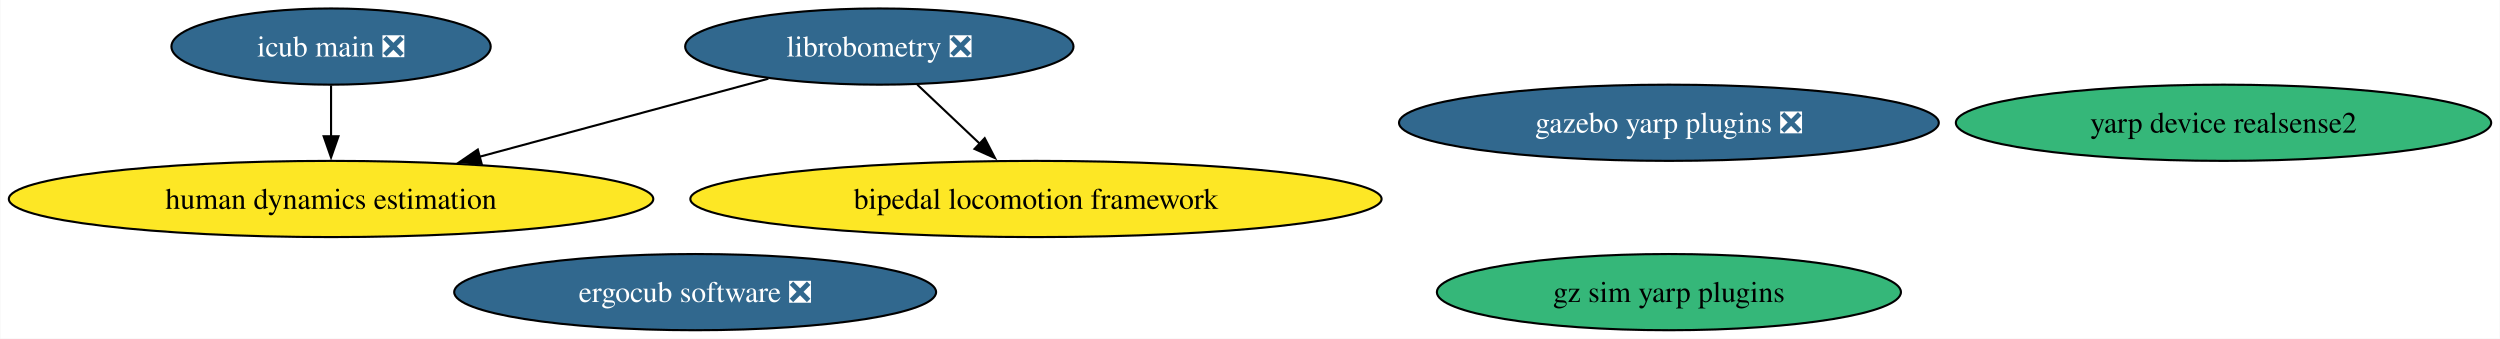
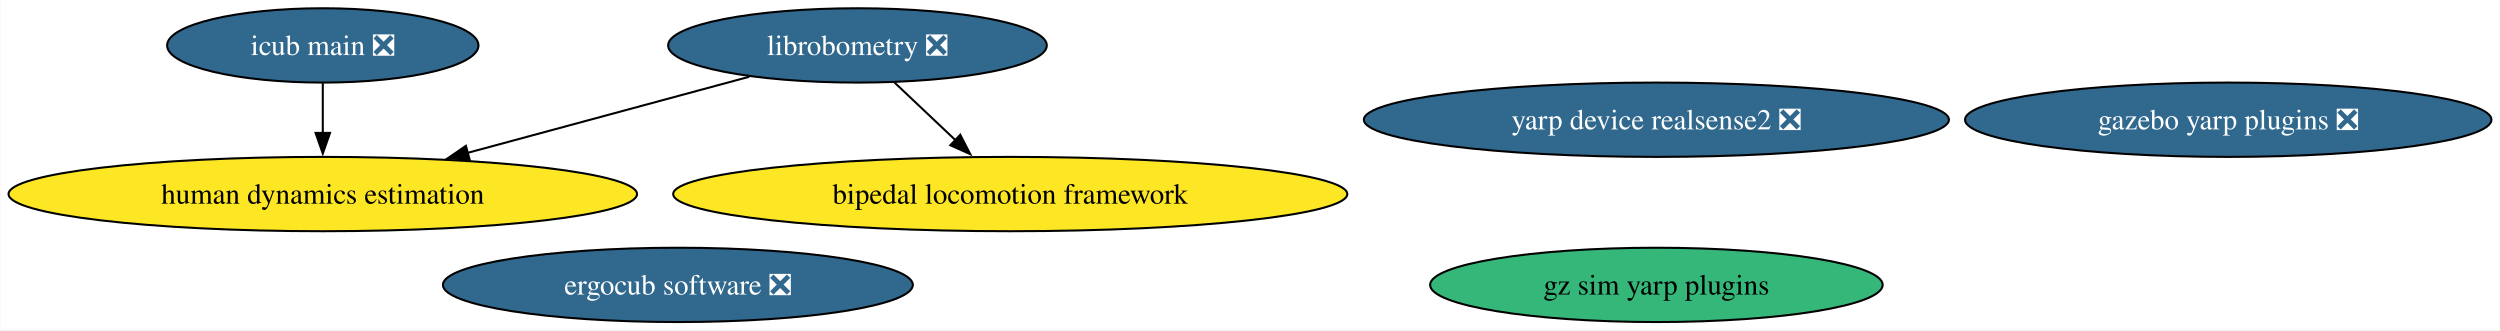
- <svg xmlns="http://www.w3.org/2000/svg" xmlns:xlink="http://www.w3.org/1999/xlink" width="1181pt" height="160pt" viewBox="0.00 0.00 1180.66 160.00">
+ <svg xmlns="http://www.w3.org/2000/svg" xmlns:xlink="http://www.w3.org/1999/xlink" width="1211pt" height="160pt" viewBox="0.00 0.00 1210.72 160.00">
  <g id="graph0" class="graph" transform="scale(1 1) rotate(0) translate(4 156)">
-     <polygon fill="white" stroke="none" points="-4,4 -4,-156 1176.66,-156 1176.66,4 -4,4" />
+     <polygon fill="white" stroke="none" points="-4,4 -4,-156 1206.72,-156 1206.72,4 -4,4" />
    <g id="node1" class="node">
      <g id="a_node1">
        <a xlink:href="https://github.com/conda-forge/librobometry-feedstock/pull/32" xlink:title="librobometry ❎">
          <ellipse fill="#31688e" stroke="black" cx="411.22" cy="-134" rx="91.72" ry="18" />
          <text text-anchor="middle" x="411.22" y="-129.32" font-family="Times,serif" font-size="14.00" fill="white">librobometry ❎</text>
        </a>
      </g>
    </g>
    <g id="node2" class="node">
      <g id="a_node2">
        <a xlink:href="https://github.com/conda-forge/bipedal-locomotion-framework-feedstock" xlink:title="bipedal locomotion framework">
          <ellipse fill="#fde725" stroke="black" cx="485.22" cy="-62" rx="163.27" ry="18" />
          <text text-anchor="middle" x="485.22" y="-57.33" font-family="Times,serif" font-size="14.00">bipedal locomotion framework</text>
        </a>
      </g>
    </g>
    <g id="edge1" class="edge">
      <path fill="none" stroke="black" d="M429.13,-116.05C438,-107.67 448.88,-97.38 458.69,-88.1" />
      <polygon fill="black" stroke="black" points="461,-90.73 465.86,-81.32 456.19,-85.64 461,-90.73" />
    </g>
    <g id="node7" class="node">
      <g id="a_node7">
        <a xlink:href="https://github.com/conda-forge/human-dynamics-estimation-feedstock" xlink:title="human dynamics estimation">
          <ellipse fill="#fde725" stroke="black" cx="152.22" cy="-62" rx="152.22" ry="18" />
          <text text-anchor="middle" x="152.22" y="-57.33" font-family="Times,serif" font-size="14.00">human dynamics estimation</text>
        </a>
      </g>
    </g>
    <g id="edge2" class="edge">
      <path fill="none" stroke="black" d="M358.81,-118.83C319.51,-108.21 265.32,-93.57 222.3,-81.94" />
      <polygon fill="black" stroke="black" points="223.37,-78.6 212.8,-79.37 221.54,-85.36 223.37,-78.6" />
    </g>
    <g id="node3" class="node">
      <g id="a_node3">
        <a xlink:href="https://github.com/conda-forge/gazebo-yarp-plugins-feedstock/pull/41" xlink:title="gazebo yarp plugins ❎">
-           <ellipse fill="#31688e" stroke="black" cx="784.22" cy="-98" rx="127.49" ry="18" />
-           <text text-anchor="middle" x="784.22" y="-93.33" font-family="Times,serif" font-size="14.00" fill="white">gazebo yarp plugins ❎</text>
+           <ellipse fill="#31688e" stroke="black" cx="1075.22" cy="-98" rx="127.49" ry="18" />
+           <text text-anchor="middle" x="1075.22" y="-93.33" font-family="Times,serif" font-size="14.00" fill="white">gazebo yarp plugins ❎</text>
        </a>
      </g>
    </g>
    <g id="node4" class="node">
      <g id="a_node4">
        <a xlink:href="https://github.com/conda-forge/gz-sim-yarp-plugins-feedstock" xlink:title="gz sim yarp plugins">
-           <ellipse fill="#35b779" stroke="black" cx="784.22" cy="-18" rx="109.61" ry="18" />
-           <text text-anchor="middle" x="784.22" y="-13.32" font-family="Times,serif" font-size="14.00">gz sim yarp plugins</text>
+           <ellipse fill="#35b779" stroke="black" cx="798.22" cy="-18" rx="109.61" ry="18" />
+           <text text-anchor="middle" x="798.22" y="-13.32" font-family="Times,serif" font-size="14.00">gz sim yarp plugins</text>
        </a>
      </g>
    </g>
    <g id="node5" class="node">
      <g id="a_node5">
        <a xlink:href="https://github.com/conda-forge/ergocub-software-feedstock/pull/12" xlink:title="ergocub software ❎">
          <ellipse fill="#31688e" stroke="black" cx="324.22" cy="-18" rx="113.82" ry="18" />
          <text text-anchor="middle" x="324.22" y="-13.32" font-family="Times,serif" font-size="14.00" fill="white">ergocub software ❎</text>
        </a>
      </g>
    </g>
    <g id="node6" class="node">
      <g id="a_node6">
        <a xlink:href="https://github.com/conda-forge/icub-main-feedstock/pull/17" xlink:title="icub main ❎">
          <ellipse fill="#31688e" stroke="black" cx="152.22" cy="-134" rx="75.41" ry="18" />
          <text text-anchor="middle" x="152.22" y="-129.32" font-family="Times,serif" font-size="14.00" fill="white">icub main ❎</text>
        </a>
      </g>
    </g>
    <g id="edge3" class="edge">
      <path fill="none" stroke="black" d="M152.22,-115.7C152.22,-108.41 152.22,-99.73 152.22,-91.54" />
      <polygon fill="black" stroke="black" points="155.72,-91.62 152.22,-81.62 148.72,-91.62 155.72,-91.62" />
    </g>
    <g id="node8" class="node">
      <g id="a_node8">
-         <a xlink:href="https://github.com/conda-forge/yarp-device-realsense2-feedstock" xlink:title="yarp device realsense2">
-           <ellipse fill="#35b779" stroke="black" cx="1046.22" cy="-98" rx="126.44" ry="18" />
-           <text text-anchor="middle" x="1046.22" y="-93.33" font-family="Times,serif" font-size="14.00">yarp device realsense2</text>
+         <a xlink:href="https://github.com/conda-forge/yarp-device-realsense2-feedstock/pull/3" xlink:title="yarp device realsense2 ❎">
+           <ellipse fill="#31688e" stroke="black" cx="798.22" cy="-98" rx="141.7" ry="18" />
+           <text text-anchor="middle" x="798.22" y="-93.33" font-family="Times,serif" font-size="14.00" fill="white">yarp device realsense2 ❎</text>
        </a>
      </g>
    </g>
  </g>
</svg>
